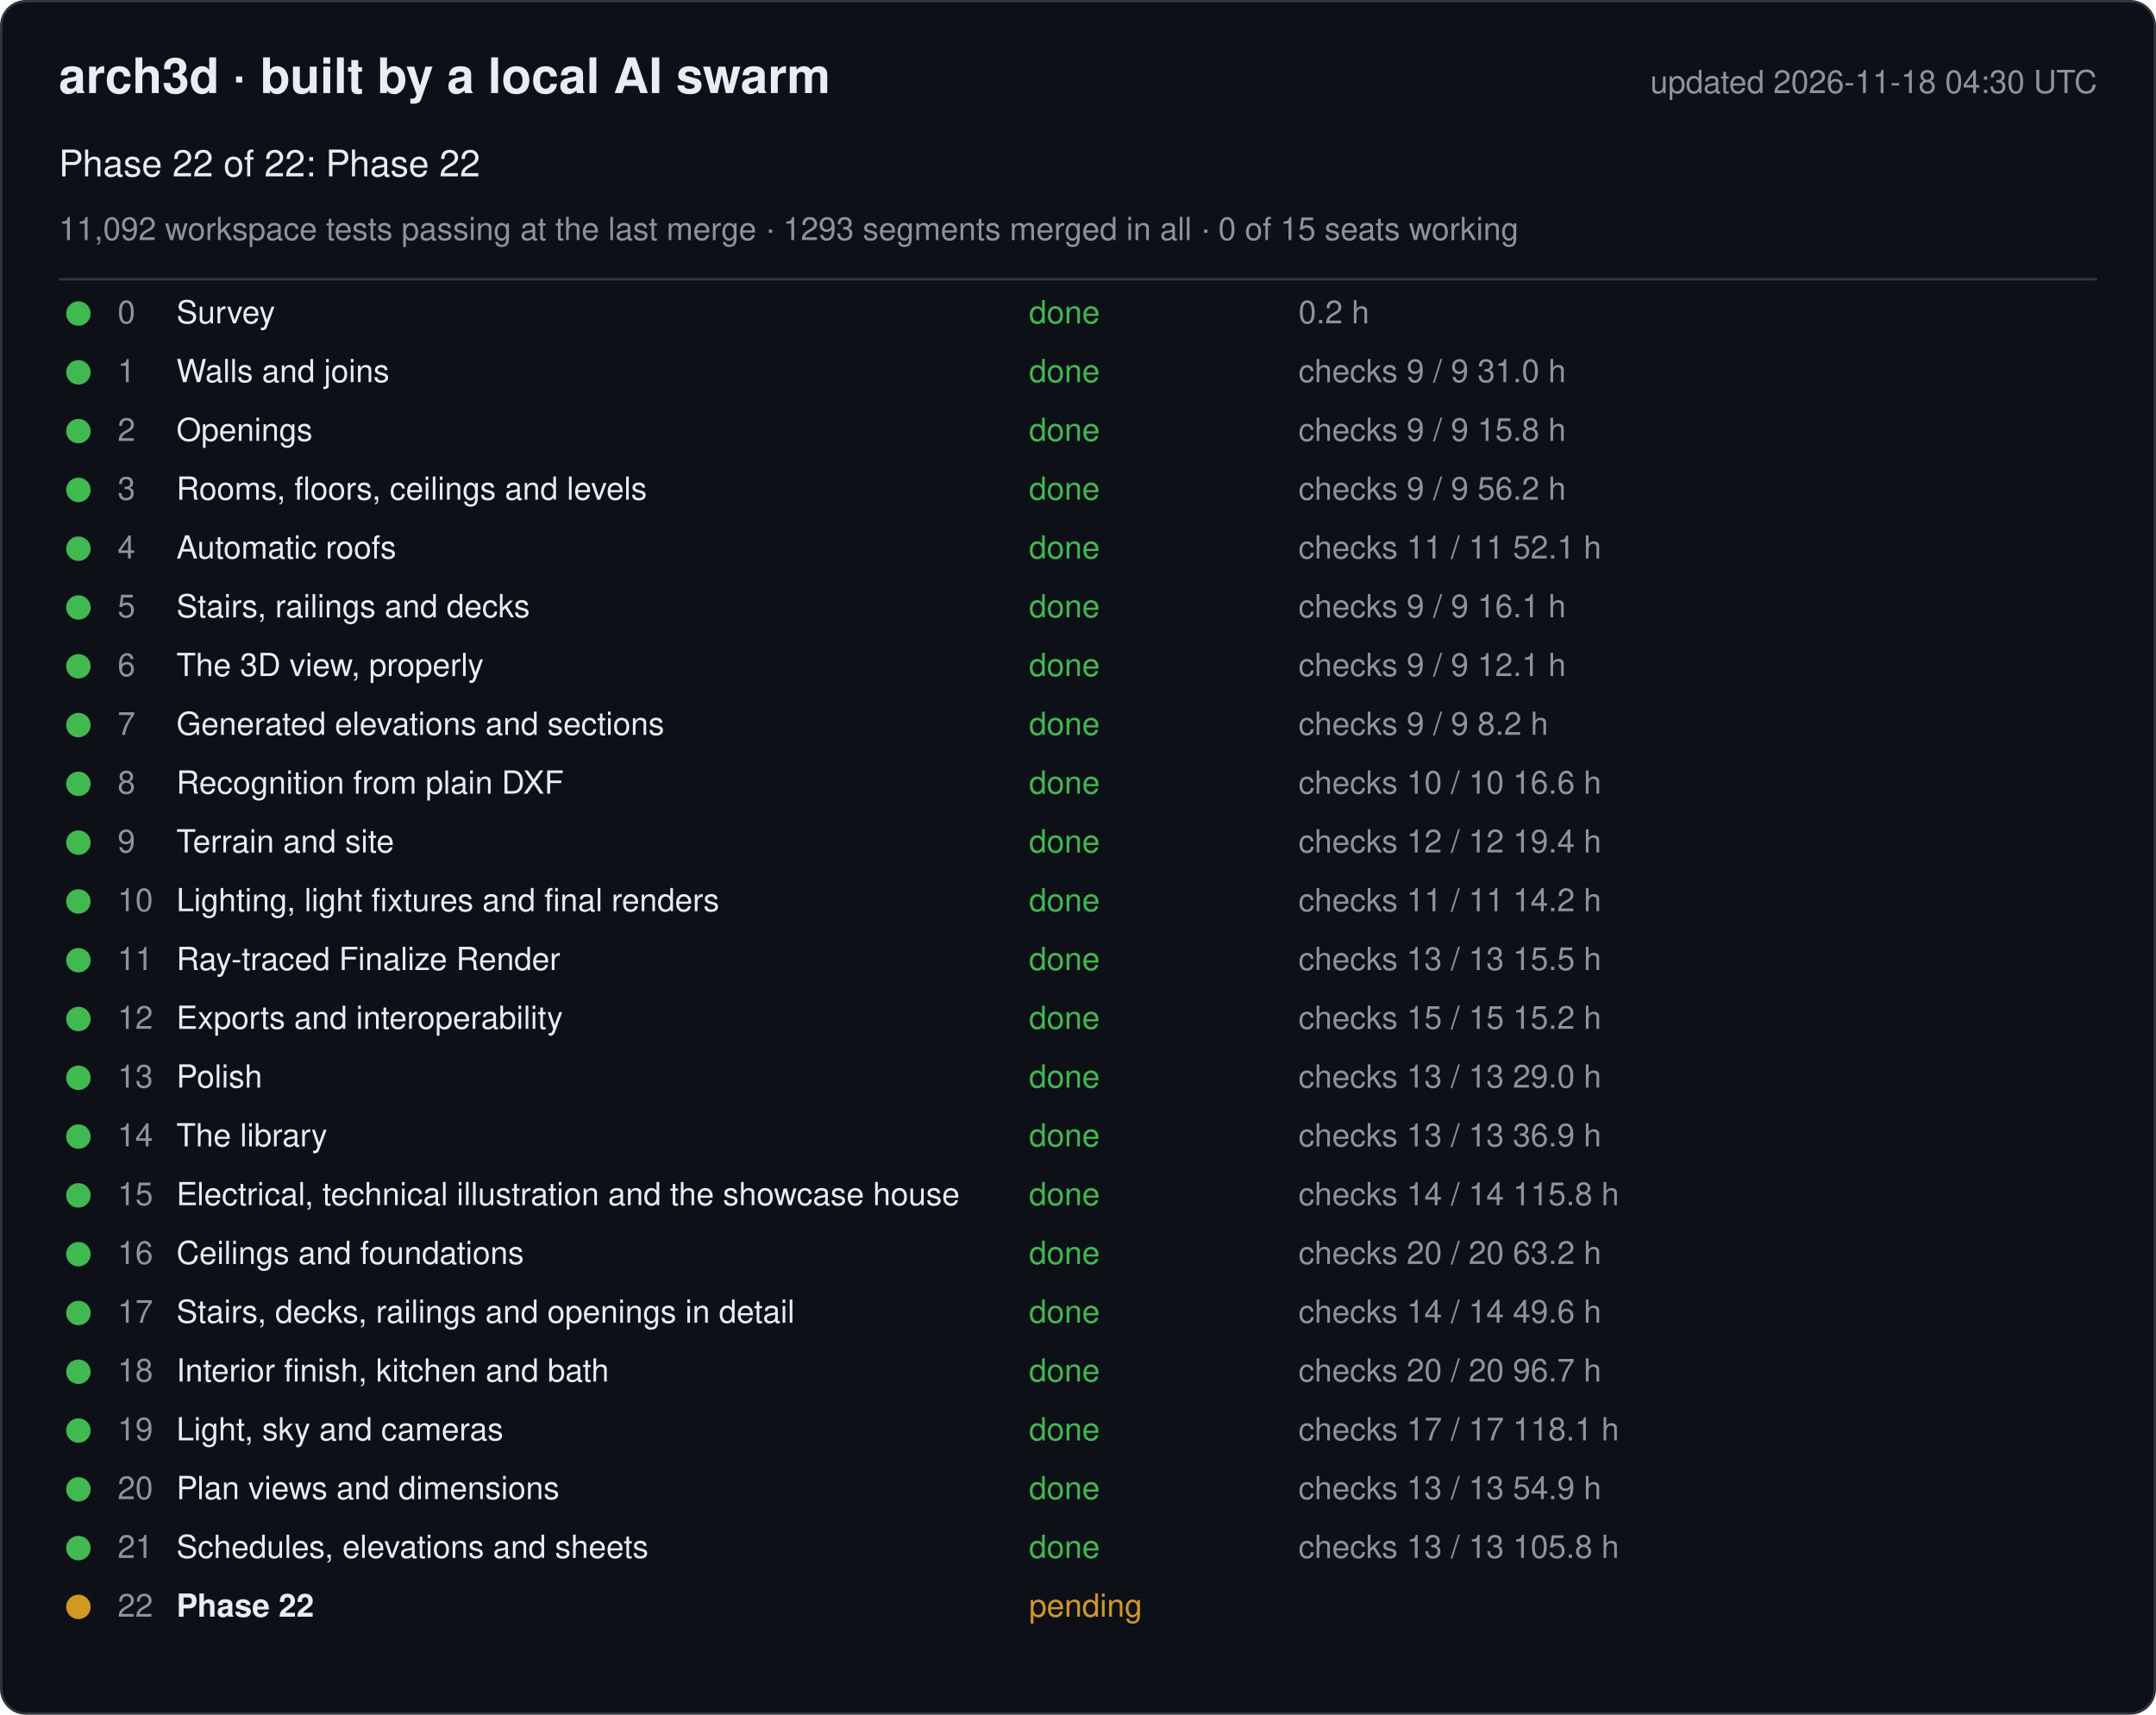
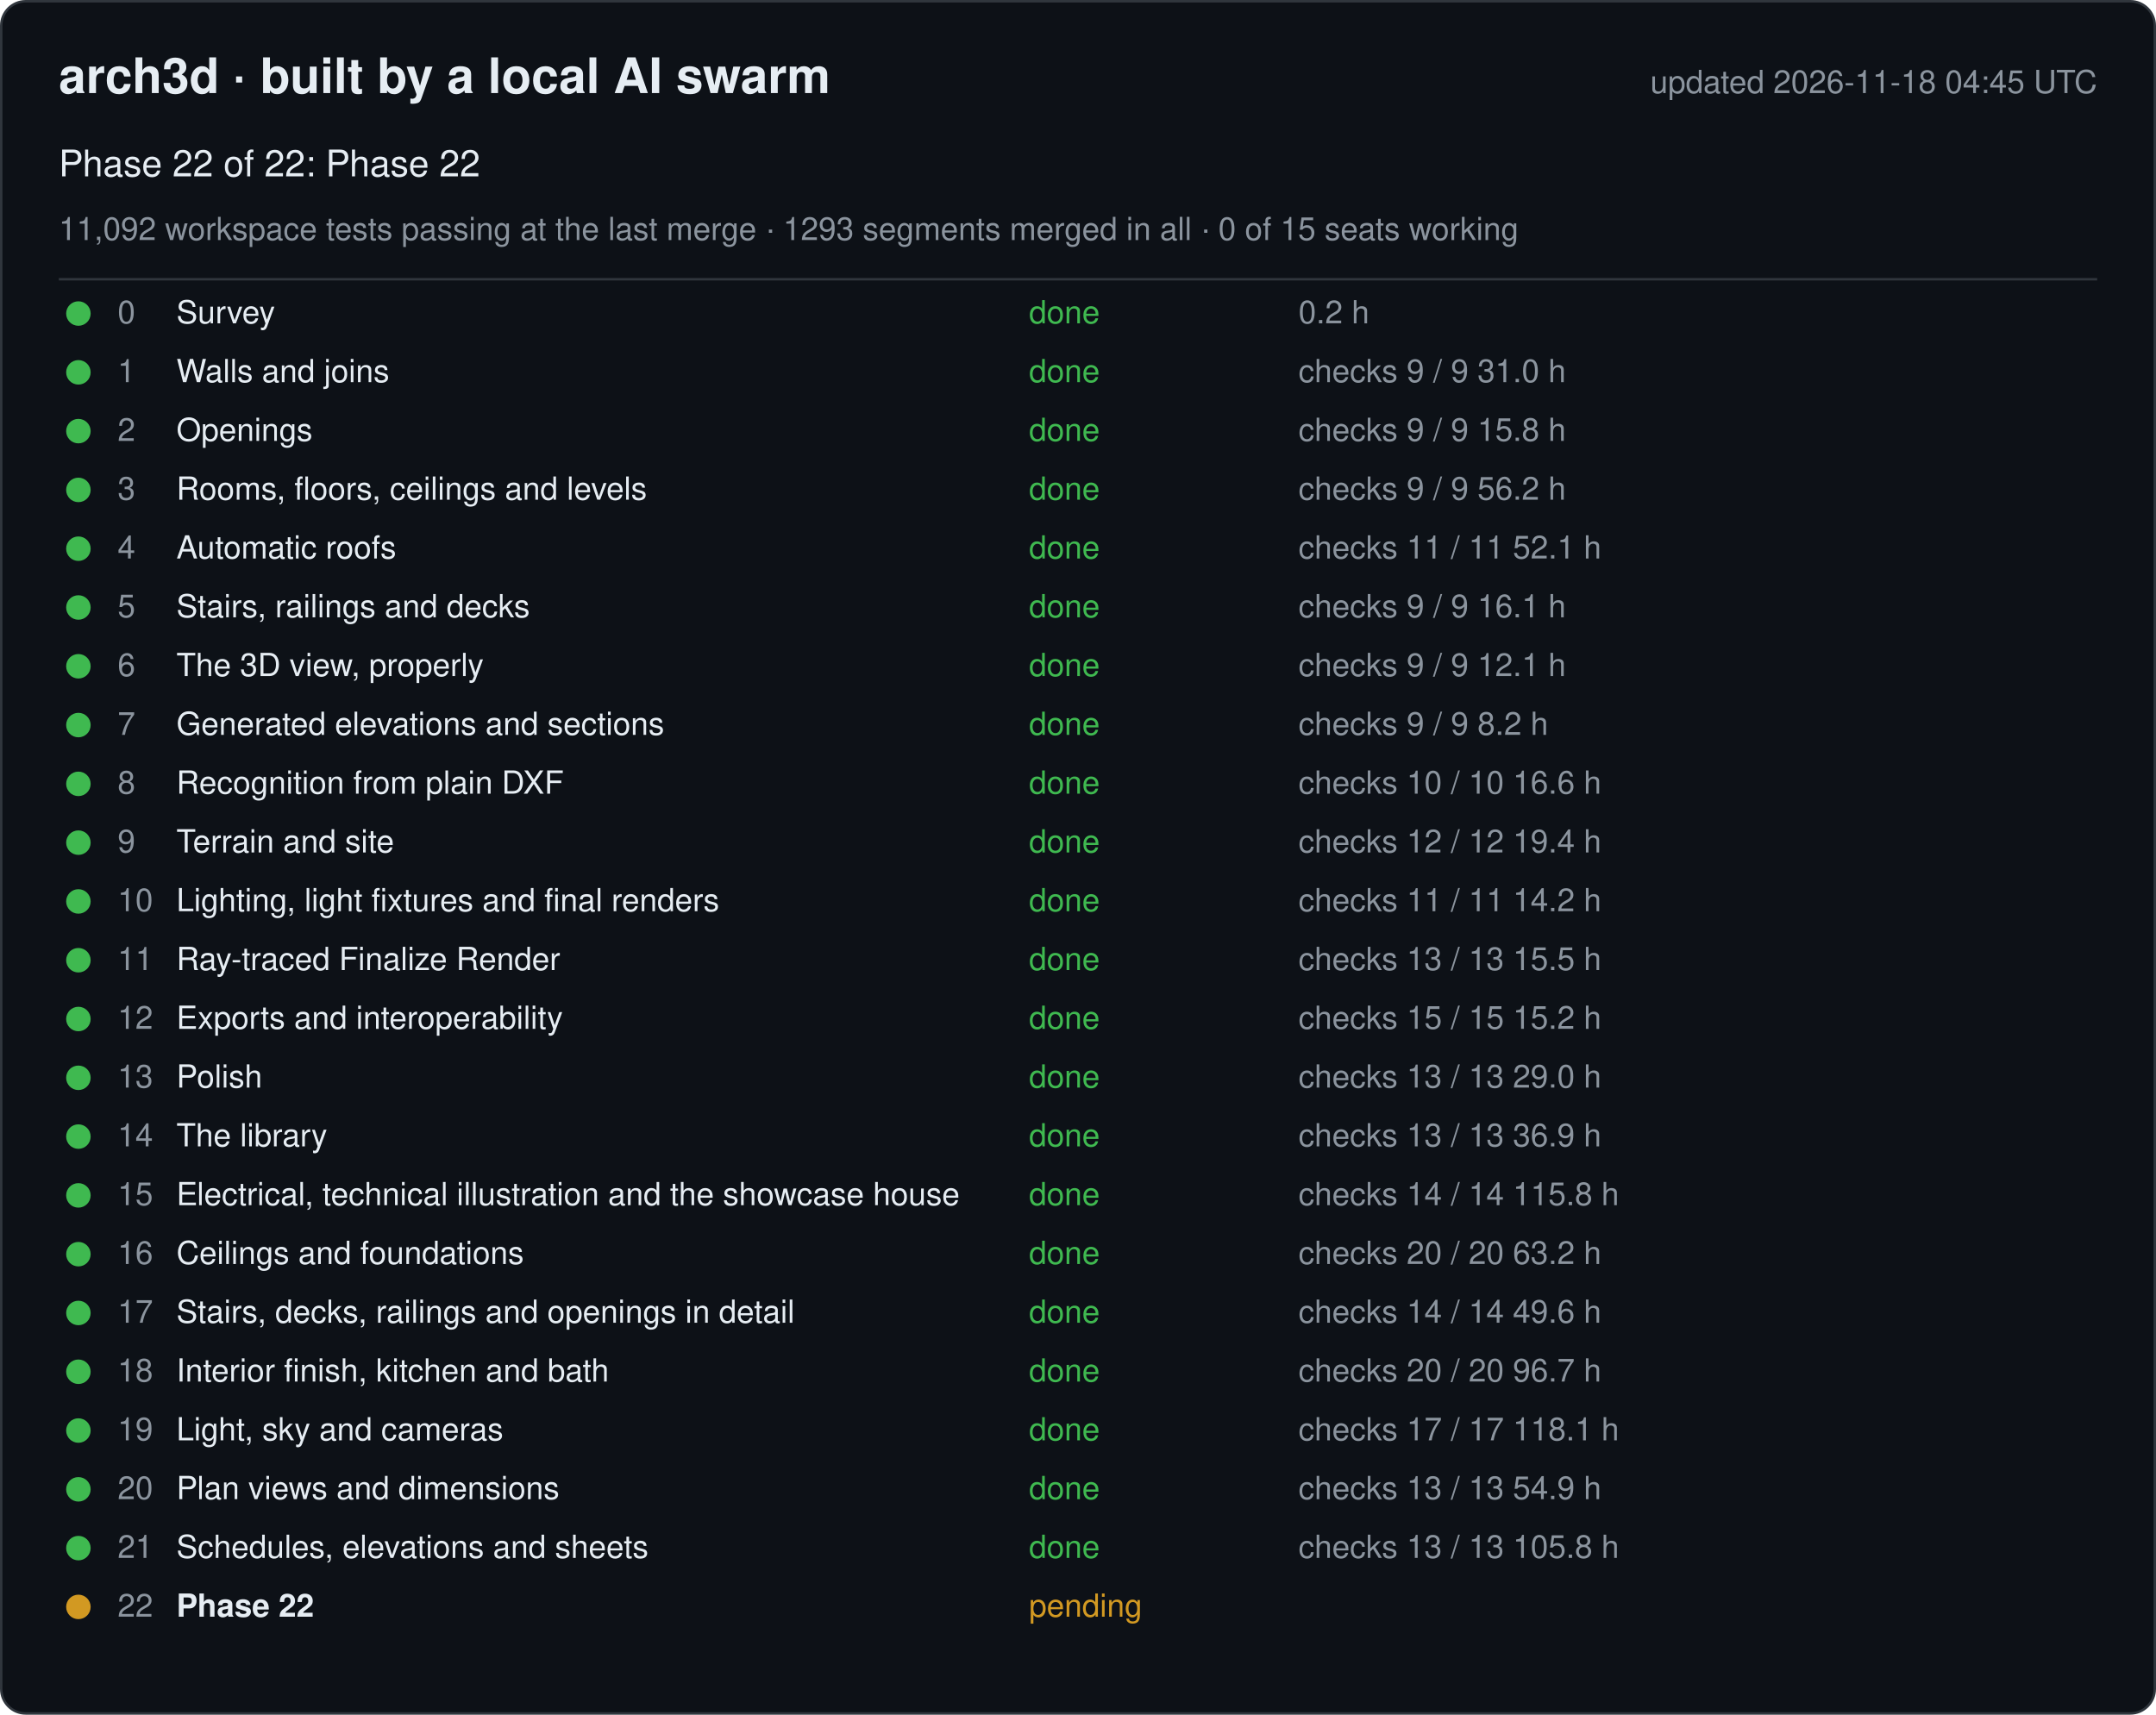
<svg xmlns="http://www.w3.org/2000/svg" width="880" height="700" viewBox="0 0 880 700" font-family="-apple-system, Segoe UI, Helvetica, Arial, sans-serif">
  <rect x="0.5" y="0.5" width="879" height="699" rx="10" fill="#0d1117" stroke="#30363d" />
  <text x="24" y="38" font-size="20" font-weight="600" fill="#e6edf3">arch3d · built by a local AI swarm</text>
-   <text x="856" y="38" font-size="13" fill="#8b949e" text-anchor="end">updated 2026-11-18 04:30 UTC</text>
+   <text x="856" y="38" font-size="13" fill="#8b949e" text-anchor="end">updated 2026-11-18 04:45 UTC</text>
  <text x="24" y="72" font-size="15" fill="#e6edf3">Phase 22 of 22: Phase 22</text>
  <text x="24" y="98" font-size="13" fill="#8b949e">11,092 workspace tests passing at the last merge · 1293 segments merged in all · 0 of 15 seats working</text>
  <line x1="24" y1="114" x2="856" y2="114" stroke="#30363d" />
  <g data-phase="0">
    <circle cx="32" cy="128" r="5" fill="#3fb950" />
    <text x="48" y="132" font-size="13" fill="#8b949e">0</text>
    <text x="72" y="132" font-size="13" fill="#e6edf3">Survey</text>
    <text x="420" y="132" font-size="13" fill="#3fb950">done</text>
    <text x="530" y="132" font-size="13" fill="#8b949e">0.2 h</text>
  </g>
  <g data-phase="1">
    <circle cx="32" cy="152" r="5" fill="#3fb950" />
    <text x="48" y="156" font-size="13" fill="#8b949e">1</text>
    <text x="72" y="156" font-size="13" fill="#e6edf3">Walls and joins</text>
    <text x="420" y="156" font-size="13" fill="#3fb950">done</text>
    <text x="530" y="156" font-size="13" fill="#8b949e">checks 9 / 9   31.0 h</text>
  </g>
  <g data-phase="2">
    <circle cx="32" cy="176" r="5" fill="#3fb950" />
    <text x="48" y="180" font-size="13" fill="#8b949e">2</text>
    <text x="72" y="180" font-size="13" fill="#e6edf3">Openings</text>
    <text x="420" y="180" font-size="13" fill="#3fb950">done</text>
    <text x="530" y="180" font-size="13" fill="#8b949e">checks 9 / 9   15.8 h</text>
  </g>
  <g data-phase="3">
    <circle cx="32" cy="200" r="5" fill="#3fb950" />
    <text x="48" y="204" font-size="13" fill="#8b949e">3</text>
    <text x="72" y="204" font-size="13" fill="#e6edf3">Rooms, floors, ceilings and levels</text>
    <text x="420" y="204" font-size="13" fill="#3fb950">done</text>
    <text x="530" y="204" font-size="13" fill="#8b949e">checks 9 / 9   56.2 h</text>
  </g>
  <g data-phase="4">
    <circle cx="32" cy="224" r="5" fill="#3fb950" />
    <text x="48" y="228" font-size="13" fill="#8b949e">4</text>
    <text x="72" y="228" font-size="13" fill="#e6edf3">Automatic roofs</text>
    <text x="420" y="228" font-size="13" fill="#3fb950">done</text>
    <text x="530" y="228" font-size="13" fill="#8b949e">checks 11 / 11   52.1 h</text>
  </g>
  <g data-phase="5">
    <circle cx="32" cy="248" r="5" fill="#3fb950" />
    <text x="48" y="252" font-size="13" fill="#8b949e">5</text>
    <text x="72" y="252" font-size="13" fill="#e6edf3">Stairs, railings and decks</text>
    <text x="420" y="252" font-size="13" fill="#3fb950">done</text>
    <text x="530" y="252" font-size="13" fill="#8b949e">checks 9 / 9   16.1 h</text>
  </g>
  <g data-phase="6">
    <circle cx="32" cy="272" r="5" fill="#3fb950" />
    <text x="48" y="276" font-size="13" fill="#8b949e">6</text>
    <text x="72" y="276" font-size="13" fill="#e6edf3">The 3D view, properly</text>
    <text x="420" y="276" font-size="13" fill="#3fb950">done</text>
    <text x="530" y="276" font-size="13" fill="#8b949e">checks 9 / 9   12.1 h</text>
  </g>
  <g data-phase="7">
    <circle cx="32" cy="296" r="5" fill="#3fb950" />
    <text x="48" y="300" font-size="13" fill="#8b949e">7</text>
    <text x="72" y="300" font-size="13" fill="#e6edf3">Generated elevations and sections</text>
    <text x="420" y="300" font-size="13" fill="#3fb950">done</text>
    <text x="530" y="300" font-size="13" fill="#8b949e">checks 9 / 9   8.2 h</text>
  </g>
  <g data-phase="8">
    <circle cx="32" cy="320" r="5" fill="#3fb950" />
    <text x="48" y="324" font-size="13" fill="#8b949e">8</text>
    <text x="72" y="324" font-size="13" fill="#e6edf3">Recognition from plain DXF</text>
    <text x="420" y="324" font-size="13" fill="#3fb950">done</text>
    <text x="530" y="324" font-size="13" fill="#8b949e">checks 10 / 10   16.6 h</text>
  </g>
  <g data-phase="9">
    <circle cx="32" cy="344" r="5" fill="#3fb950" />
    <text x="48" y="348" font-size="13" fill="#8b949e">9</text>
    <text x="72" y="348" font-size="13" fill="#e6edf3">Terrain and site</text>
    <text x="420" y="348" font-size="13" fill="#3fb950">done</text>
    <text x="530" y="348" font-size="13" fill="#8b949e">checks 12 / 12   19.4 h</text>
  </g>
  <g data-phase="10">
    <circle cx="32" cy="368" r="5" fill="#3fb950" />
    <text x="48" y="372" font-size="13" fill="#8b949e">10</text>
    <text x="72" y="372" font-size="13" fill="#e6edf3">Lighting, light fixtures and final renders</text>
    <text x="420" y="372" font-size="13" fill="#3fb950">done</text>
    <text x="530" y="372" font-size="13" fill="#8b949e">checks 11 / 11   14.2 h</text>
  </g>
  <g data-phase="11">
    <circle cx="32" cy="392" r="5" fill="#3fb950" />
    <text x="48" y="396" font-size="13" fill="#8b949e">11</text>
    <text x="72" y="396" font-size="13" fill="#e6edf3">Ray-traced Finalize Render</text>
    <text x="420" y="396" font-size="13" fill="#3fb950">done</text>
    <text x="530" y="396" font-size="13" fill="#8b949e">checks 13 / 13   15.5 h</text>
  </g>
  <g data-phase="12">
    <circle cx="32" cy="416" r="5" fill="#3fb950" />
    <text x="48" y="420" font-size="13" fill="#8b949e">12</text>
    <text x="72" y="420" font-size="13" fill="#e6edf3">Exports and interoperability</text>
    <text x="420" y="420" font-size="13" fill="#3fb950">done</text>
    <text x="530" y="420" font-size="13" fill="#8b949e">checks 15 / 15   15.2 h</text>
  </g>
  <g data-phase="13">
    <circle cx="32" cy="440" r="5" fill="#3fb950" />
    <text x="48" y="444" font-size="13" fill="#8b949e">13</text>
    <text x="72" y="444" font-size="13" fill="#e6edf3">Polish</text>
    <text x="420" y="444" font-size="13" fill="#3fb950">done</text>
    <text x="530" y="444" font-size="13" fill="#8b949e">checks 13 / 13   29.0 h</text>
  </g>
  <g data-phase="14">
    <circle cx="32" cy="464" r="5" fill="#3fb950" />
    <text x="48" y="468" font-size="13" fill="#8b949e">14</text>
    <text x="72" y="468" font-size="13" fill="#e6edf3">The library</text>
    <text x="420" y="468" font-size="13" fill="#3fb950">done</text>
    <text x="530" y="468" font-size="13" fill="#8b949e">checks 13 / 13   36.9 h</text>
  </g>
  <g data-phase="15">
    <circle cx="32" cy="488" r="5" fill="#3fb950" />
    <text x="48" y="492" font-size="13" fill="#8b949e">15</text>
    <text x="72" y="492" font-size="13" fill="#e6edf3">Electrical, technical illustration and the showcase house</text>
    <text x="420" y="492" font-size="13" fill="#3fb950">done</text>
    <text x="530" y="492" font-size="13" fill="#8b949e">checks 14 / 14   115.8 h</text>
  </g>
  <g data-phase="16">
    <circle cx="32" cy="512" r="5" fill="#3fb950" />
    <text x="48" y="516" font-size="13" fill="#8b949e">16</text>
    <text x="72" y="516" font-size="13" fill="#e6edf3">Ceilings and foundations</text>
    <text x="420" y="516" font-size="13" fill="#3fb950">done</text>
    <text x="530" y="516" font-size="13" fill="#8b949e">checks 20 / 20   63.2 h</text>
  </g>
  <g data-phase="17">
    <circle cx="32" cy="536" r="5" fill="#3fb950" />
    <text x="48" y="540" font-size="13" fill="#8b949e">17</text>
    <text x="72" y="540" font-size="13" fill="#e6edf3">Stairs, decks, railings and openings in detail</text>
    <text x="420" y="540" font-size="13" fill="#3fb950">done</text>
    <text x="530" y="540" font-size="13" fill="#8b949e">checks 14 / 14   49.6 h</text>
  </g>
  <g data-phase="18">
    <circle cx="32" cy="560" r="5" fill="#3fb950" />
    <text x="48" y="564" font-size="13" fill="#8b949e">18</text>
    <text x="72" y="564" font-size="13" fill="#e6edf3">Interior finish, kitchen and bath</text>
    <text x="420" y="564" font-size="13" fill="#3fb950">done</text>
    <text x="530" y="564" font-size="13" fill="#8b949e">checks 20 / 20   96.7 h</text>
  </g>
  <g data-phase="19">
    <circle cx="32" cy="584" r="5" fill="#3fb950" />
    <text x="48" y="588" font-size="13" fill="#8b949e">19</text>
    <text x="72" y="588" font-size="13" fill="#e6edf3">Light, sky and cameras</text>
    <text x="420" y="588" font-size="13" fill="#3fb950">done</text>
    <text x="530" y="588" font-size="13" fill="#8b949e">checks 17 / 17   118.1 h</text>
  </g>
  <g data-phase="20">
    <circle cx="32" cy="608" r="5" fill="#3fb950" />
    <text x="48" y="612" font-size="13" fill="#8b949e">20</text>
    <text x="72" y="612" font-size="13" fill="#e6edf3">Plan views and dimensions</text>
    <text x="420" y="612" font-size="13" fill="#3fb950">done</text>
    <text x="530" y="612" font-size="13" fill="#8b949e">checks 13 / 13   54.9 h</text>
  </g>
  <g data-phase="21">
    <circle cx="32" cy="632" r="5" fill="#3fb950" />
    <text x="48" y="636" font-size="13" fill="#8b949e">21</text>
    <text x="72" y="636" font-size="13" fill="#e6edf3">Schedules, elevations and sheets</text>
    <text x="420" y="636" font-size="13" fill="#3fb950">done</text>
    <text x="530" y="636" font-size="13" fill="#8b949e">checks 13 / 13   105.8 h</text>
  </g>
  <g data-phase="22">
    <circle cx="32" cy="656" r="5" fill="#d29922" />
    <text x="48" y="660" font-size="13" fill="#8b949e">22</text>
    <text x="72" y="660" font-size="13" fill="#e6edf3" font-weight="600">Phase 22</text>
    <text x="420" y="660" font-size="13" fill="#d29922">pending</text>
    <text x="530" y="660" font-size="13" fill="#8b949e" />
  </g>
</svg>
